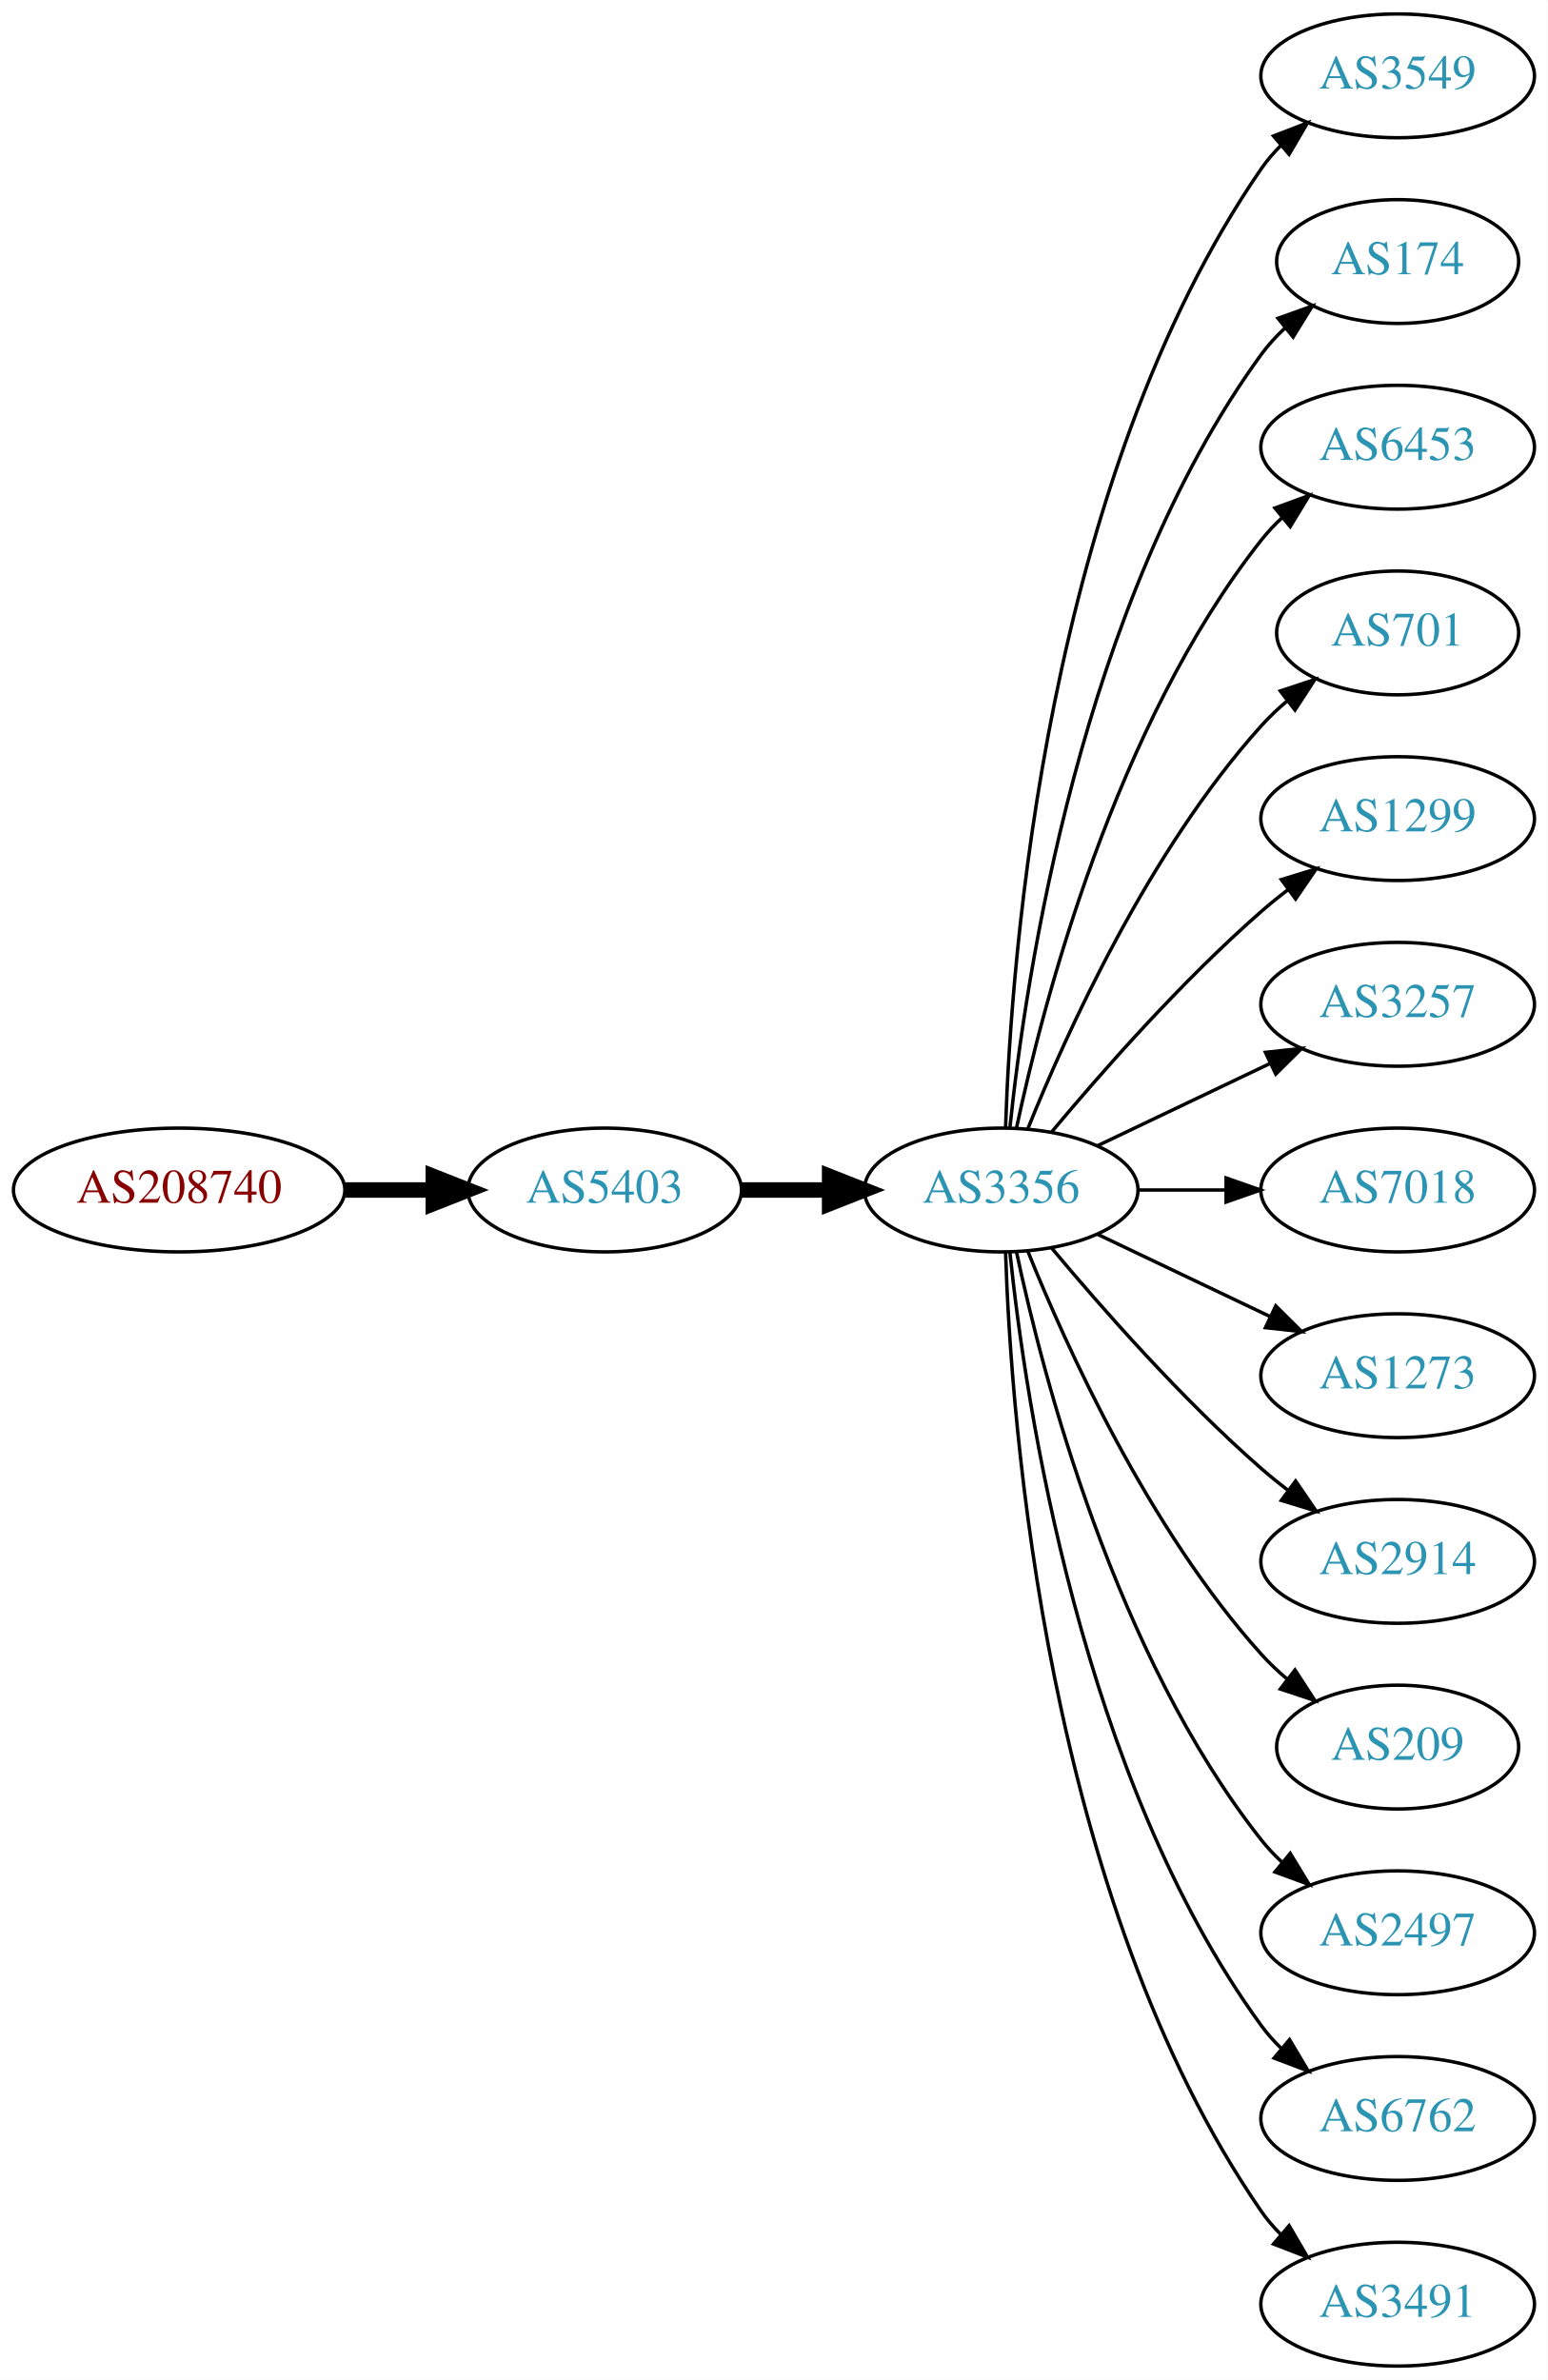
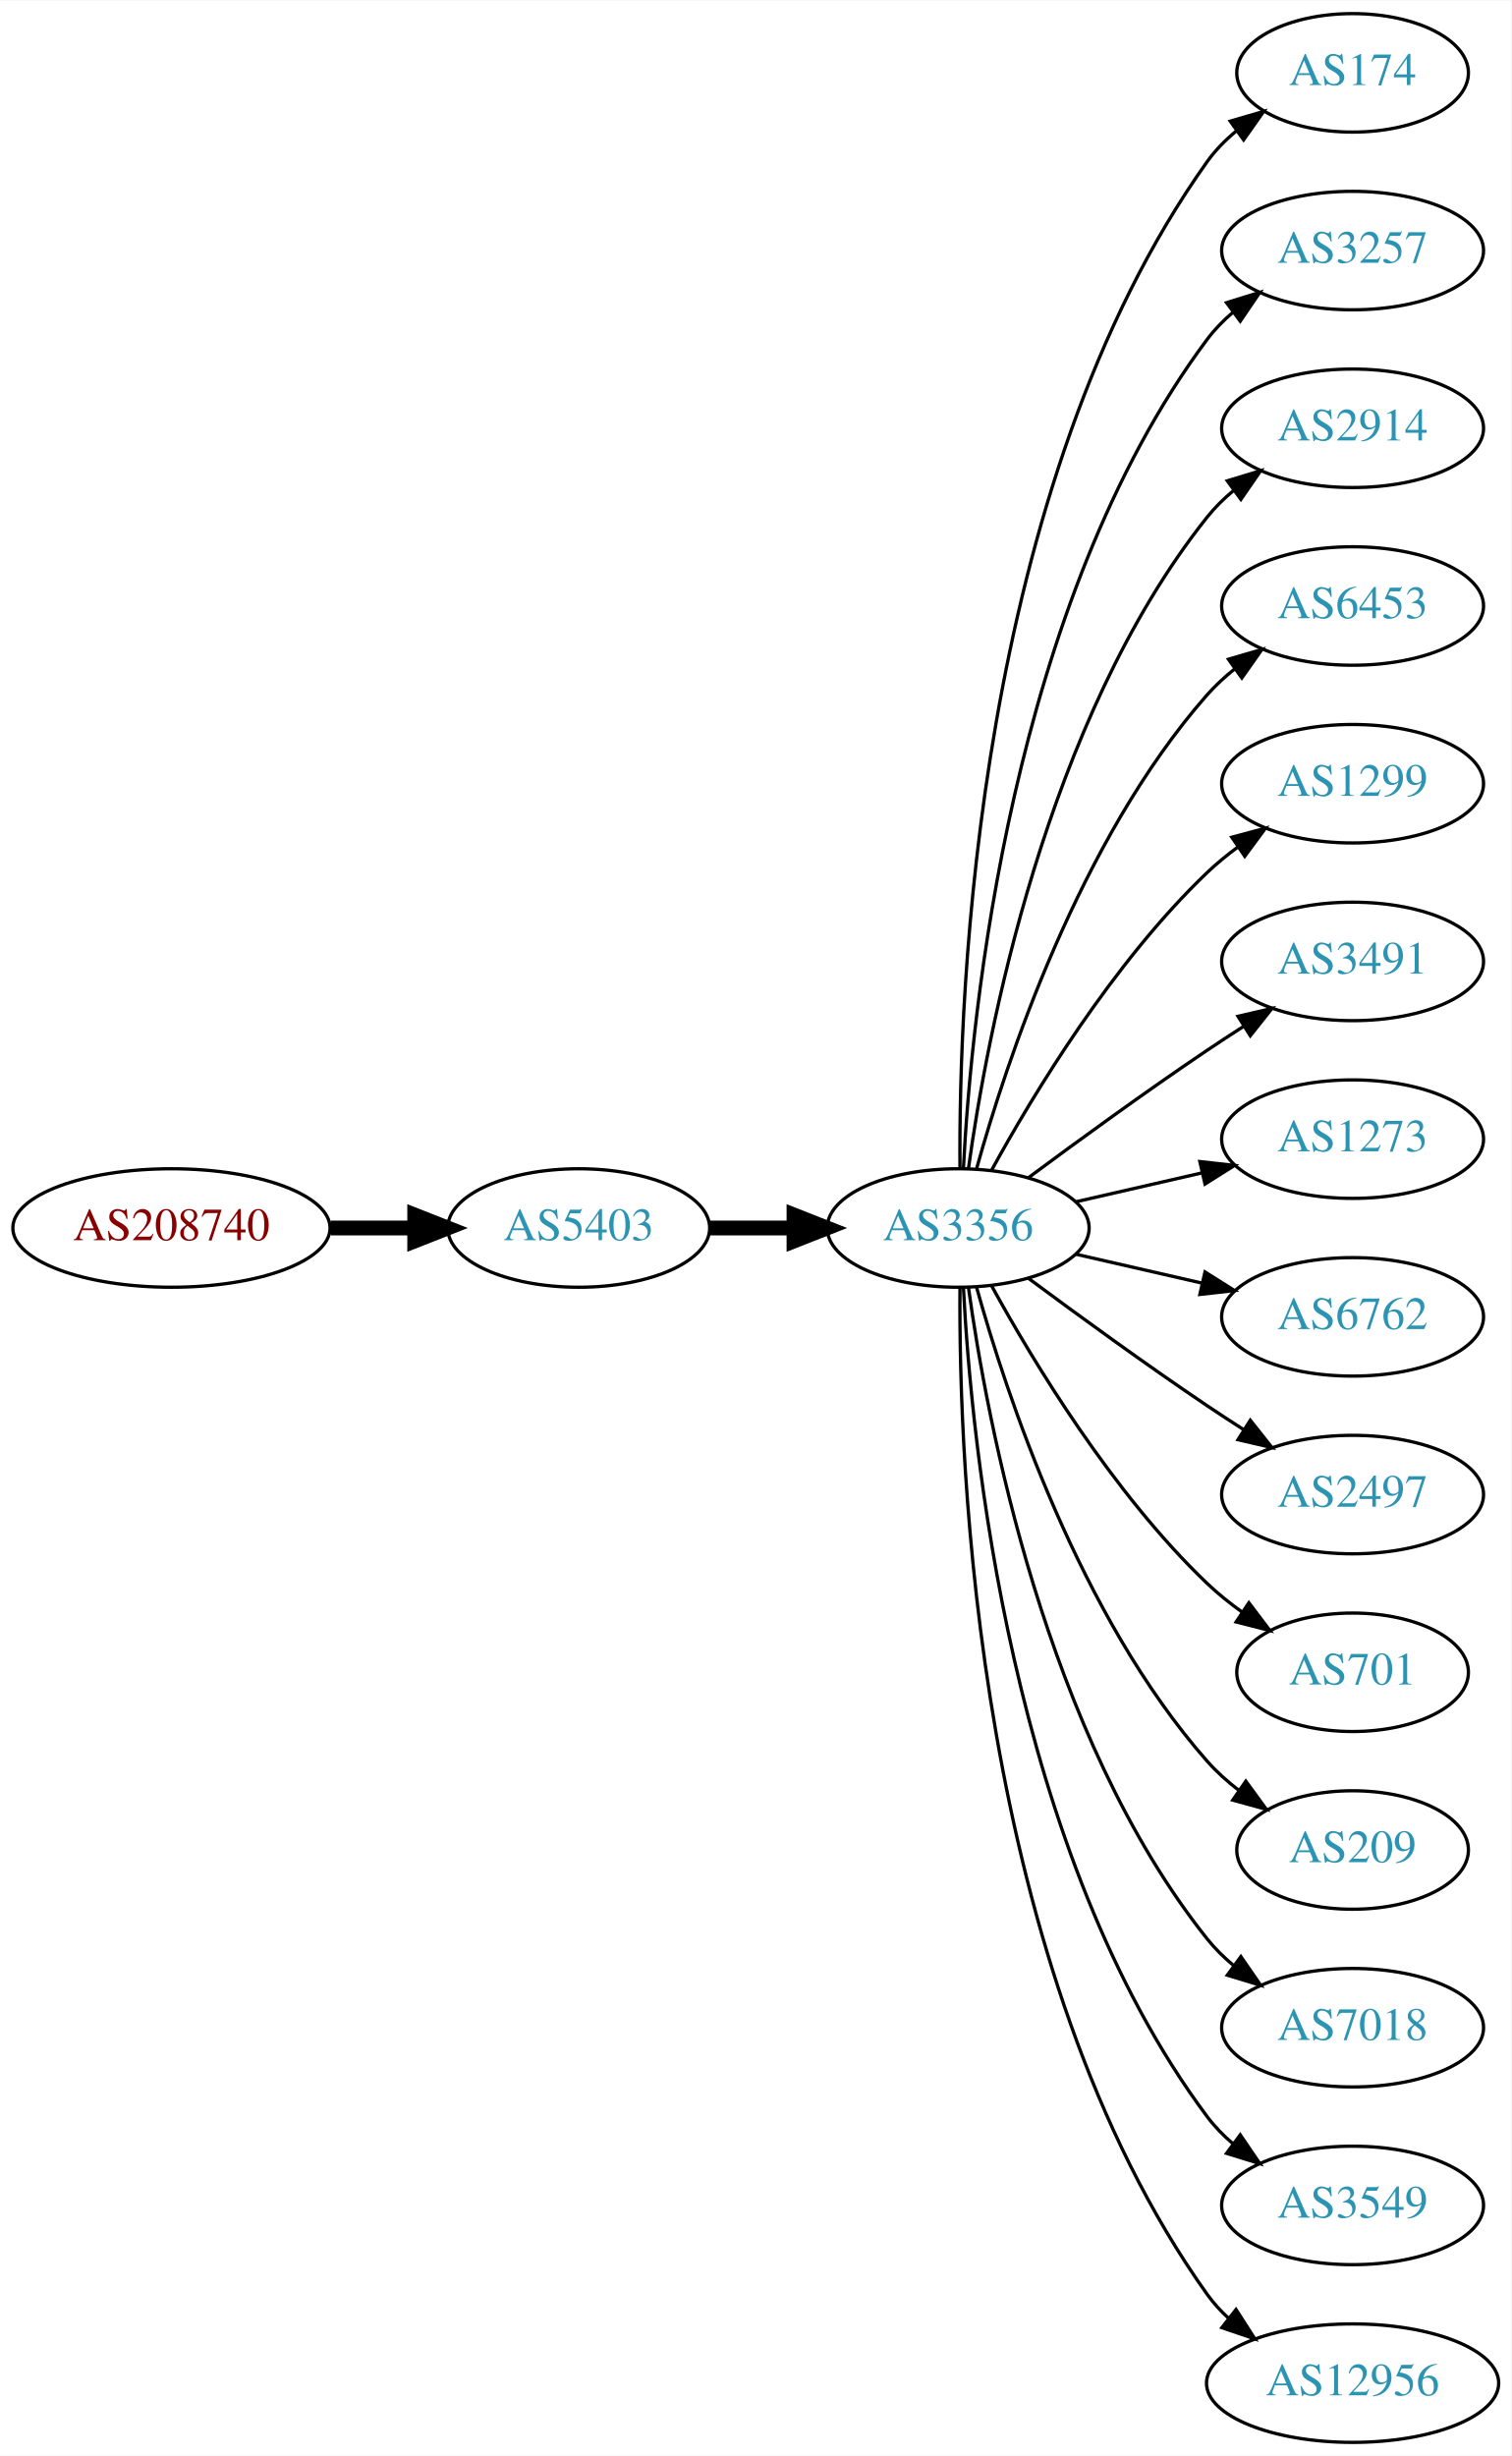
- <svg xmlns="http://www.w3.org/2000/svg" xmlns:xlink="http://www.w3.org/1999/xlink" width="450pt" height="692pt" viewBox="0.00 0.00 450.07 692.00">
-   <g id="graph0" class="graph" transform="scale(1 1) rotate(0) translate(4 688)">
-     <polygon fill="white" stroke="none" points="-4,4 -4,-688 446.07,-688 446.07,4 -4,4" />
+ <svg xmlns="http://www.w3.org/2000/svg" xmlns:xlink="http://www.w3.org/1999/xlink" width="459pt" height="746pt" viewBox="0.00 0.00 459.17 746.00">
+   <g id="graph0" class="graph" transform="scale(1 1) rotate(0) translate(4 742)">
+     <polygon fill="white" stroke="none" points="-4,4 -4,-742 455.17,-742 455.17,4 -4,4" />
    <g id="node1" class="node">
      <g id="a_node1">
        <a xlink:href="/asn/208740" xlink:title="AS208740 ~ AT-BMEIA [AT]">
-           <ellipse fill="#ffffff" stroke="black" cx="48.096" cy="-342" rx="48.192" ry="18" />
-           <text text-anchor="middle" x="48.096" y="-338.3" font-family="Times,serif" font-size="14.00" fill="#880000">AS208740</text>
+           <ellipse fill="#ffffff" stroke="black" cx="48.096" cy="-369" rx="48.192" ry="18" />
+           <text text-anchor="middle" x="48.096" y="-365.3" font-family="Times,serif" font-size="14.00" fill="#880000">AS208740</text>
        </a>
      </g>
    </g>
    <g id="node2" class="node">
      <g id="a_node2">
        <a xlink:href="/asn/5403" xlink:title="AS5403 ~ AS5403 [AT]">
-           <ellipse fill="#ffffff" stroke="black" cx="171.838" cy="-342" rx="39.794" ry="18" />
-           <text text-anchor="middle" x="171.838" y="-338.3" font-family="Times,serif" font-size="14.00" fill="#2c94b3">AS5403</text>
+           <ellipse fill="#ffffff" stroke="black" cx="171.838" cy="-369" rx="39.794" ry="18" />
+           <text text-anchor="middle" x="171.838" y="-365.3" font-family="Times,serif" font-size="14.00" fill="#2c94b3">AS5403</text>
        </a>
      </g>
    </g>
    <g id="edge1" class="edge">
-       <path fill="none" stroke="black" stroke-width="4.5" d="M96.513,-342C104.867,-342 113.577,-342 121.969,-342" />
-       <polygon fill="black" stroke="black" stroke-width="4.5" points="122.004,-345.938 132.004,-342 122.004,-338.063 122.004,-345.938" />
+       <path fill="none" stroke="black" stroke-width="4.5" d="M96.513,-369C104.867,-369 113.577,-369 121.969,-369" />
+       <polygon fill="black" stroke="black" stroke-width="4.5" points="122.004,-372.938 132.004,-369 122.004,-365.063 122.004,-372.938" />
    </g>
    <g id="node3" class="node">
      <g id="a_node3">
        <a xlink:href="/asn/3356" xlink:title="AS3356 ~ Level 3 Parent, LLC [US]">
-           <ellipse fill="#ffffff" stroke="black" cx="287.131" cy="-342" rx="39.794" ry="18" />
-           <text text-anchor="middle" x="287.131" y="-338.3" font-family="Times,serif" font-size="14.00" fill="#2c94b3">AS3356</text>
+           <ellipse fill="#ffffff" stroke="black" cx="287.131" cy="-369" rx="39.794" ry="18" />
+           <text text-anchor="middle" x="287.131" y="-365.3" font-family="Times,serif" font-size="14.00" fill="#2c94b3">AS3356</text>
        </a>
      </g>
    </g>
    <g id="edge2" class="edge">
-       <path fill="none" stroke="black" stroke-width="4.5" d="M211.51,-342C219.713,-342 228.477,-342 237.009,-342" />
-       <polygon fill="black" stroke="black" stroke-width="4.5" points="237.248,-345.938 247.248,-342 237.248,-338.063 237.248,-345.938" />
+       <path fill="none" stroke="black" stroke-width="4.5" d="M211.51,-369C219.713,-369 228.477,-369 237.009,-369" />
+       <polygon fill="black" stroke="black" stroke-width="4.5" points="237.248,-372.938 247.248,-369 237.248,-365.063 237.248,-372.938" />
    </g>
    <g id="node4" class="node">
      <g id="a_node4">
-         <a xlink:href="/asn/3549" xlink:title="AS3549 ~ Level 3 Parent, LLC [US]">
-           <ellipse fill="#ffffff" stroke="black" cx="402.424" cy="-666" rx="39.794" ry="18" />
-           <text text-anchor="middle" x="402.424" y="-662.3" font-family="Times,serif" font-size="14.00" fill="#2c94b3">AS3549</text>
+         <a xlink:href="/asn/174" xlink:title="AS174 ~ Cogent Communications [US]">
+           <ellipse fill="#ffffff" stroke="black" cx="406.973" cy="-720" rx="35.194" ry="18" />
+           <text text-anchor="middle" x="406.973" y="-716.3" font-family="Times,serif" font-size="14.00" fill="#2c94b3">AS174</text>
        </a>
      </g>
    </g>
    <g id="edge3" class="edge">
-       <path fill="none" stroke="black" d="M288.411,-360.161C290.009,-409.461 300.158,-548.175 362.777,-639 364.432,-641.401 366.375,-643.656 368.494,-645.76" />
-       <polygon fill="black" stroke="black" points="366.325,-648.51 376.21,-652.322 370.859,-643.177 366.325,-648.51" />
+       <path fill="none" stroke="black" d="M287.68,-387.063C287.26,-439.503 292.414,-594.293 362.777,-693 365.261,-696.484 368.348,-699.615 371.722,-702.402" />
+       <polygon fill="black" stroke="black" points="369.794,-705.326 379.967,-708.287 373.861,-699.629 369.794,-705.326" />
    </g>
    <g id="node5" class="node">
      <g id="a_node5">
-         <a xlink:href="/asn/174" xlink:title="AS174 ~ Cogent Communications [US]">
-           <ellipse fill="#ffffff" stroke="black" cx="402.424" cy="-612" rx="35.194" ry="18" />
-           <text text-anchor="middle" x="402.424" y="-608.3" font-family="Times,serif" font-size="14.00" fill="#2c94b3">AS174</text>
+         <a xlink:href="/asn/3257" xlink:title="AS3257 ~ GTT [DE]">
+           <ellipse fill="#ffffff" stroke="black" cx="406.973" cy="-666" rx="39.794" ry="18" />
+           <text text-anchor="middle" x="406.973" y="-662.3" font-family="Times,serif" font-size="14.00" fill="#2c94b3">AS3257</text>
        </a>
      </g>
    </g>
    <g id="edge4" class="edge">
-       <path fill="none" stroke="black" d="M289.688,-360.256C294.158,-403.303 310.291,-512.94 362.777,-585 364.753,-587.712 367.087,-590.249 369.614,-592.595" />
-       <polygon fill="black" stroke="black" points="367.631,-595.493 377.609,-599.055 372.03,-590.048 367.631,-595.493" />
+       <path fill="none" stroke="black" d="M288.723,-387.023C291.099,-433.412 303.017,-558.893 362.777,-639 365.025,-642.013 367.717,-644.769 370.643,-647.272" />
+       <polygon fill="black" stroke="black" points="368.674,-650.169 378.795,-653.303 372.838,-644.542 368.674,-650.169" />
    </g>
    <g id="node6" class="node">
      <g id="a_node6">
-         <a xlink:href="/asn/6453" xlink:title="AS6453 ~ TATA COMMUNICATIONS (AMERICA) INC [US]">
-           <ellipse fill="#ffffff" stroke="black" cx="402.424" cy="-558" rx="39.794" ry="18" />
-           <text text-anchor="middle" x="402.424" y="-554.3" font-family="Times,serif" font-size="14.00" fill="#2c94b3">AS6453</text>
+         <a xlink:href="/asn/2914" xlink:title="AS2914 ~ NTT America, Inc. [US]">
+           <ellipse fill="#ffffff" stroke="black" cx="406.973" cy="-612" rx="39.794" ry="18" />
+           <text text-anchor="middle" x="406.973" y="-608.3" font-family="Times,serif" font-size="14.00" fill="#2c94b3">AS2914</text>
        </a>
      </g>
    </g>
    <g id="edge5" class="edge">
-       <path fill="none" stroke="black" d="M291.621,-360.16C299.252,-396.03 320.244,-477.155 362.777,-531 364.585,-533.288 366.638,-535.462 368.832,-537.51" />
-       <polygon fill="black" stroke="black" points="366.743,-540.323 376.692,-543.966 371.186,-534.914 366.743,-540.323" />
+       <path fill="none" stroke="black" d="M290.27,-387.17C295.77,-426.974 313.596,-523.233 362.777,-585 365.119,-587.94 367.873,-590.649 370.839,-593.121" />
+       <polygon fill="black" stroke="black" points="368.904,-596.042 379.045,-599.11 373.031,-590.388 368.904,-596.042" />
    </g>
    <g id="node7" class="node">
      <g id="a_node7">
-         <a xlink:href="/asn/701" xlink:title="AS701 ~ UUNET [US]">
-           <ellipse fill="#ffffff" stroke="black" cx="402.424" cy="-504" rx="35.194" ry="18" />
-           <text text-anchor="middle" x="402.424" y="-500.3" font-family="Times,serif" font-size="14.00" fill="#2c94b3">AS701</text>
+         <a xlink:href="/asn/6453" xlink:title="AS6453 ~ TATA COMMUNICATIONS (AMERICA) INC [US]">
+           <ellipse fill="#ffffff" stroke="black" cx="406.973" cy="-558" rx="39.794" ry="18" />
+           <text text-anchor="middle" x="406.973" y="-554.3" font-family="Times,serif" font-size="14.00" fill="#2c94b3">AS6453</text>
        </a>
      </g>
    </g>
    <g id="edge6" class="edge">
-       <path fill="none" stroke="black" d="M294.879,-359.787C305.93,-387.243 329.983,-440.578 362.777,-477 365.093,-479.572 367.698,-482.03 370.433,-484.343" />
-       <polygon fill="black" stroke="black" points="368.299,-487.117 378.357,-490.448 372.572,-481.572 368.299,-487.117" />
+       <path fill="none" stroke="black" d="M292.704,-386.946C301.61,-418.995 323.894,-486.842 362.777,-531 365.261,-533.821 368.111,-536.449 371.137,-538.871" />
+       <polygon fill="black" stroke="black" points="369.254,-541.828 379.426,-544.791 373.322,-536.131 369.254,-541.828" />
    </g>
    <g id="node8" class="node">
      <g id="a_node8">
        <a xlink:href="/asn/1299" xlink:title="AS1299 ~ Telia Carrier [EU]">
-           <ellipse fill="#ffffff" stroke="black" cx="402.424" cy="-450" rx="39.794" ry="18" />
-           <text text-anchor="middle" x="402.424" y="-446.3" font-family="Times,serif" font-size="14.00" fill="#2c94b3">AS1299</text>
+           <ellipse fill="#ffffff" stroke="black" cx="406.973" cy="-504" rx="39.794" ry="18" />
+           <text text-anchor="middle" x="406.973" y="-500.3" font-family="Times,serif" font-size="14.00" fill="#2c94b3">AS1299</text>
        </a>
      </g>
    </g>
    <g id="edge7" class="edge">
-       <path fill="none" stroke="black" d="M301.761,-358.817C316.044,-375.929 339.59,-402.745 362.777,-423 365.243,-425.154 367.882,-427.294 370.579,-429.372" />
-       <polygon fill="black" stroke="black" points="368.604,-432.264 378.733,-435.37 372.752,-426.625 368.604,-432.264" />
+       <path fill="none" stroke="black" d="M297.372,-386.713C309.918,-409.561 334.095,-449.611 362.777,-477 365.646,-479.739 368.834,-482.347 372.144,-484.785" />
+       <polygon fill="black" stroke="black" points="370.267,-487.742 380.503,-490.477 374.207,-481.956 370.267,-487.742" />
    </g>
    <g id="node9" class="node">
      <g id="a_node9">
-         <a xlink:href="/asn/3257" xlink:title="AS3257 ~ GTT [DE]">
-           <ellipse fill="#ffffff" stroke="black" cx="402.424" cy="-396" rx="39.794" ry="18" />
-           <text text-anchor="middle" x="402.424" y="-392.3" font-family="Times,serif" font-size="14.00" fill="#2c94b3">AS3257</text>
+         <a xlink:href="/asn/3491" xlink:title="AS3491 ~ PCCW Global, Inc. [US]">
+           <ellipse fill="#ffffff" stroke="black" cx="406.973" cy="-450" rx="39.794" ry="18" />
+           <text text-anchor="middle" x="406.973" y="-446.3" font-family="Times,serif" font-size="14.00" fill="#2c94b3">AS3491</text>
        </a>
      </g>
    </g>
    <g id="edge8" class="edge">
-       <path fill="none" stroke="black" d="M315.267,-354.934C330.261,-362.081 349.082,-371.052 365.306,-378.785" />
-       <polygon fill="black" stroke="black" points="363.976,-382.028 374.509,-383.171 366.988,-375.709 363.976,-382.028" />
+       <path fill="none" stroke="black" d="M308.461,-384.277C323.324,-395.304 344.068,-410.407 362.777,-423 366.326,-425.389 370.077,-427.839 373.825,-430.242" />
+       <polygon fill="black" stroke="black" points="372.151,-433.325 382.474,-435.712 375.893,-427.409 372.151,-433.325" />
    </g>
    <g id="node10" class="node">
      <g id="a_node10">
-         <a xlink:href="/asn/7018" xlink:title="AS7018 ~ AT&amp;T Services, Inc. [US]">
-           <ellipse fill="#ffffff" stroke="black" cx="402.424" cy="-342" rx="39.794" ry="18" />
-           <text text-anchor="middle" x="402.424" y="-338.3" font-family="Times,serif" font-size="14.00" fill="#2c94b3">AS7018</text>
+         <a xlink:href="/asn/1273" xlink:title="AS1273 ~ Vodafone Group PLC [EU]">
+           <ellipse fill="#ffffff" stroke="black" cx="406.973" cy="-396" rx="39.794" ry="18" />
+           <text text-anchor="middle" x="406.973" y="-392.3" font-family="Times,serif" font-size="14.00" fill="#2c94b3">AS1273</text>
        </a>
      </g>
    </g>
    <g id="edge9" class="edge">
-       <path fill="none" stroke="black" d="M326.803,-342C335.006,-342 343.77,-342 352.302,-342" />
-       <polygon fill="black" stroke="black" points="352.541,-345.5 362.541,-342 352.541,-338.5 352.541,-345.5" />
+       <path fill="none" stroke="black" d="M322.85,-376.955C334.85,-379.704 348.471,-382.825 361.164,-385.733" />
+       <polygon fill="black" stroke="black" points="360.566,-389.187 371.095,-388.009 362.129,-382.364 360.566,-389.187" />
    </g>
    <g id="node11" class="node">
      <g id="a_node11">
-         <a xlink:href="/asn/1273" xlink:title="AS1273 ~ Vodafone Group PLC [EU]">
-           <ellipse fill="#ffffff" stroke="black" cx="402.424" cy="-288" rx="39.794" ry="18" />
-           <text text-anchor="middle" x="402.424" y="-284.3" font-family="Times,serif" font-size="14.00" fill="#2c94b3">AS1273</text>
+         <a xlink:href="/asn/6762" xlink:title="AS6762 ~ TELECOM ITALIA SPARKLE S.p.A. [IT]">
+           <ellipse fill="#ffffff" stroke="black" cx="406.973" cy="-342" rx="39.794" ry="18" />
+           <text text-anchor="middle" x="406.973" y="-338.3" font-family="Times,serif" font-size="14.00" fill="#2c94b3">AS6762</text>
        </a>
      </g>
    </g>
    <g id="edge10" class="edge">
-       <path fill="none" stroke="black" d="M315.267,-329.066C330.261,-321.919 349.082,-312.948 365.306,-305.215" />
-       <polygon fill="black" stroke="black" points="366.988,-308.291 374.509,-300.829 363.976,-301.972 366.988,-308.291" />
+       <path fill="none" stroke="black" d="M322.85,-361.045C334.85,-358.296 348.471,-355.175 361.164,-352.267" />
+       <polygon fill="black" stroke="black" points="362.129,-355.636 371.095,-349.991 360.566,-348.813 362.129,-355.636" />
    </g>
    <g id="node12" class="node">
      <g id="a_node12">
-         <a xlink:href="/asn/2914" xlink:title="AS2914 ~ NTT America, Inc. [US]">
-           <ellipse fill="#ffffff" stroke="black" cx="402.424" cy="-234" rx="39.794" ry="18" />
-           <text text-anchor="middle" x="402.424" y="-230.3" font-family="Times,serif" font-size="14.00" fill="#2c94b3">AS2914</text>
+         <a xlink:href="/asn/2497" xlink:title="AS2497 ~ Internet Initiative Japan Inc. [JP]">
+           <ellipse fill="#ffffff" stroke="black" cx="406.973" cy="-288" rx="39.794" ry="18" />
+           <text text-anchor="middle" x="406.973" y="-284.3" font-family="Times,serif" font-size="14.00" fill="#2c94b3">AS2497</text>
        </a>
      </g>
    </g>
    <g id="edge11" class="edge">
-       <path fill="none" stroke="black" d="M301.761,-325.183C316.044,-308.071 339.59,-281.255 362.777,-261 365.243,-258.846 367.882,-256.706 370.579,-254.628" />
-       <polygon fill="black" stroke="black" points="372.752,-257.375 378.733,-248.63 368.604,-251.736 372.752,-257.375" />
+       <path fill="none" stroke="black" d="M308.461,-353.723C323.324,-342.696 344.068,-327.593 362.777,-315 366.326,-312.611 370.077,-310.161 373.825,-307.758" />
+       <polygon fill="black" stroke="black" points="375.893,-310.591 382.474,-302.288 372.151,-304.675 375.893,-310.591" />
    </g>
    <g id="node13" class="node">
      <g id="a_node13">
-         <a xlink:href="/asn/209" xlink:title="AS209 ~ CenturyLink Communications, LLC [US]">
-           <ellipse fill="#ffffff" stroke="black" cx="402.424" cy="-180" rx="35.194" ry="18" />
-           <text text-anchor="middle" x="402.424" y="-176.3" font-family="Times,serif" font-size="14.00" fill="#2c94b3">AS209</text>
+         <a xlink:href="/asn/701" xlink:title="AS701 ~ UUNET [US]">
+           <ellipse fill="#ffffff" stroke="black" cx="406.973" cy="-234" rx="35.194" ry="18" />
+           <text text-anchor="middle" x="406.973" y="-230.3" font-family="Times,serif" font-size="14.00" fill="#2c94b3">AS701</text>
        </a>
      </g>
    </g>
    <g id="edge12" class="edge">
-       <path fill="none" stroke="black" d="M294.879,-324.213C305.93,-296.757 329.983,-243.422 362.777,-207 365.093,-204.428 367.698,-201.97 370.433,-199.657" />
-       <polygon fill="black" stroke="black" points="372.572,-202.428 378.357,-193.552 368.299,-196.883 372.572,-202.428" />
+       <path fill="none" stroke="black" d="M297.372,-351.287C309.918,-328.439 334.095,-288.389 362.777,-261 366.031,-257.893 369.698,-254.954 373.485,-252.24" />
+       <polygon fill="black" stroke="black" points="375.462,-255.128 381.853,-246.678 371.587,-249.299 375.462,-255.128" />
    </g>
    <g id="node14" class="node">
      <g id="a_node14">
-         <a xlink:href="/asn/2497" xlink:title="AS2497 ~ Internet Initiative Japan Inc. [JP]">
-           <ellipse fill="#ffffff" stroke="black" cx="402.424" cy="-126" rx="39.794" ry="18" />
-           <text text-anchor="middle" x="402.424" y="-122.3" font-family="Times,serif" font-size="14.00" fill="#2c94b3">AS2497</text>
+         <a xlink:href="/asn/209" xlink:title="AS209 ~ CenturyLink Communications, LLC [US]">
+           <ellipse fill="#ffffff" stroke="black" cx="406.973" cy="-180" rx="35.194" ry="18" />
+           <text text-anchor="middle" x="406.973" y="-176.3" font-family="Times,serif" font-size="14.00" fill="#2c94b3">AS209</text>
        </a>
      </g>
    </g>
    <g id="edge13" class="edge">
-       <path fill="none" stroke="black" d="M291.621,-323.84C299.252,-287.97 320.244,-206.845 362.777,-153 364.585,-150.712 366.638,-148.538 368.832,-146.49" />
-       <polygon fill="black" stroke="black" points="371.186,-149.086 376.692,-140.034 366.743,-143.677 371.186,-149.086" />
+       <path fill="none" stroke="black" d="M292.704,-351.054C301.61,-319.005 323.894,-251.158 362.777,-207 365.605,-203.789 368.906,-200.828 372.401,-198.136" />
+       <polygon fill="black" stroke="black" points="374.535,-200.916 380.776,-192.355 370.558,-195.155 374.535,-200.916" />
    </g>
    <g id="node15" class="node">
      <g id="a_node15">
-         <a xlink:href="/asn/6762" xlink:title="AS6762 ~ TELECOM ITALIA SPARKLE S.p.A. [IT]">
-           <ellipse fill="#ffffff" stroke="black" cx="402.424" cy="-72" rx="39.794" ry="18" />
-           <text text-anchor="middle" x="402.424" y="-68.3" font-family="Times,serif" font-size="14.00" fill="#2c94b3">AS6762</text>
+         <a xlink:href="/asn/7018" xlink:title="AS7018 ~ AT&amp;T Services, Inc. [US]">
+           <ellipse fill="#ffffff" stroke="black" cx="406.973" cy="-126" rx="39.794" ry="18" />
+           <text text-anchor="middle" x="406.973" y="-122.3" font-family="Times,serif" font-size="14.00" fill="#2c94b3">AS7018</text>
        </a>
      </g>
    </g>
    <g id="edge14" class="edge">
-       <path fill="none" stroke="black" d="M289.688,-323.744C294.158,-280.697 310.291,-171.06 362.777,-99 364.494,-96.643 366.481,-94.419 368.631,-92.337" />
-       <polygon fill="black" stroke="black" points="370.992,-94.925 376.405,-85.817 366.494,-89.561 370.992,-94.925" />
+       <path fill="none" stroke="black" d="M290.27,-350.83C295.77,-311.026 313.596,-214.767 362.777,-153 365.119,-150.06 367.873,-147.351 370.839,-144.879" />
+       <polygon fill="black" stroke="black" points="373.031,-147.612 379.045,-138.89 368.904,-141.958 373.031,-147.612" />
    </g>
    <g id="node16" class="node">
      <g id="a_node16">
-         <a xlink:href="/asn/3491" xlink:title="AS3491 ~ PCCW Global, Inc. [US]">
-           <ellipse fill="#ffffff" stroke="black" cx="402.424" cy="-18" rx="39.794" ry="18" />
-           <text text-anchor="middle" x="402.424" y="-14.3" font-family="Times,serif" font-size="14.00" fill="#2c94b3">AS3491</text>
+         <a xlink:href="/asn/3549" xlink:title="AS3549 ~ Level 3 Parent, LLC [US]">
+           <ellipse fill="#ffffff" stroke="black" cx="406.973" cy="-72" rx="39.794" ry="18" />
+           <text text-anchor="middle" x="406.973" y="-68.3" font-family="Times,serif" font-size="14.00" fill="#2c94b3">AS3549</text>
        </a>
      </g>
    </g>
    <g id="edge15" class="edge">
-       <path fill="none" stroke="black" d="M288.411,-323.839C290.009,-274.539 300.158,-135.825 362.777,-45 364.432,-42.599 366.375,-40.344 368.494,-38.24" />
-       <polygon fill="black" stroke="black" points="370.859,-40.823 376.21,-31.678 366.325,-35.49 370.859,-40.823" />
+       <path fill="none" stroke="black" d="M288.723,-350.977C291.099,-304.588 303.017,-179.107 362.777,-99 365.025,-95.987 367.717,-93.231 370.643,-90.728" />
+       <polygon fill="black" stroke="black" points="372.838,-93.459 378.795,-84.697 368.674,-87.831 372.838,-93.459" />
+     </g>
+     <g id="node17" class="node">
+       <g id="a_node17">
+         <a xlink:href="/asn/12956" xlink:title="AS12956 ~ TELXIUS [ES]">
+           <ellipse fill="#ffffff" stroke="black" cx="406.973" cy="-18" rx="44.393" ry="18" />
+           <text text-anchor="middle" x="406.973" y="-14.3" font-family="Times,serif" font-size="14.00" fill="#2c94b3">AS12956</text>
+         </a>
+       </g>
+     </g>
+     <g id="edge16" class="edge">
+       <path fill="none" stroke="black" d="M287.68,-350.937C287.26,-298.497 292.414,-143.707 362.777,-45 364.677,-42.336 366.929,-39.877 369.394,-37.621" />
+       <polygon fill="black" stroke="black" points="371.557,-40.373 377.279,-31.456 367.245,-34.858 371.557,-40.373" />
    </g>
  </g>
</svg>
